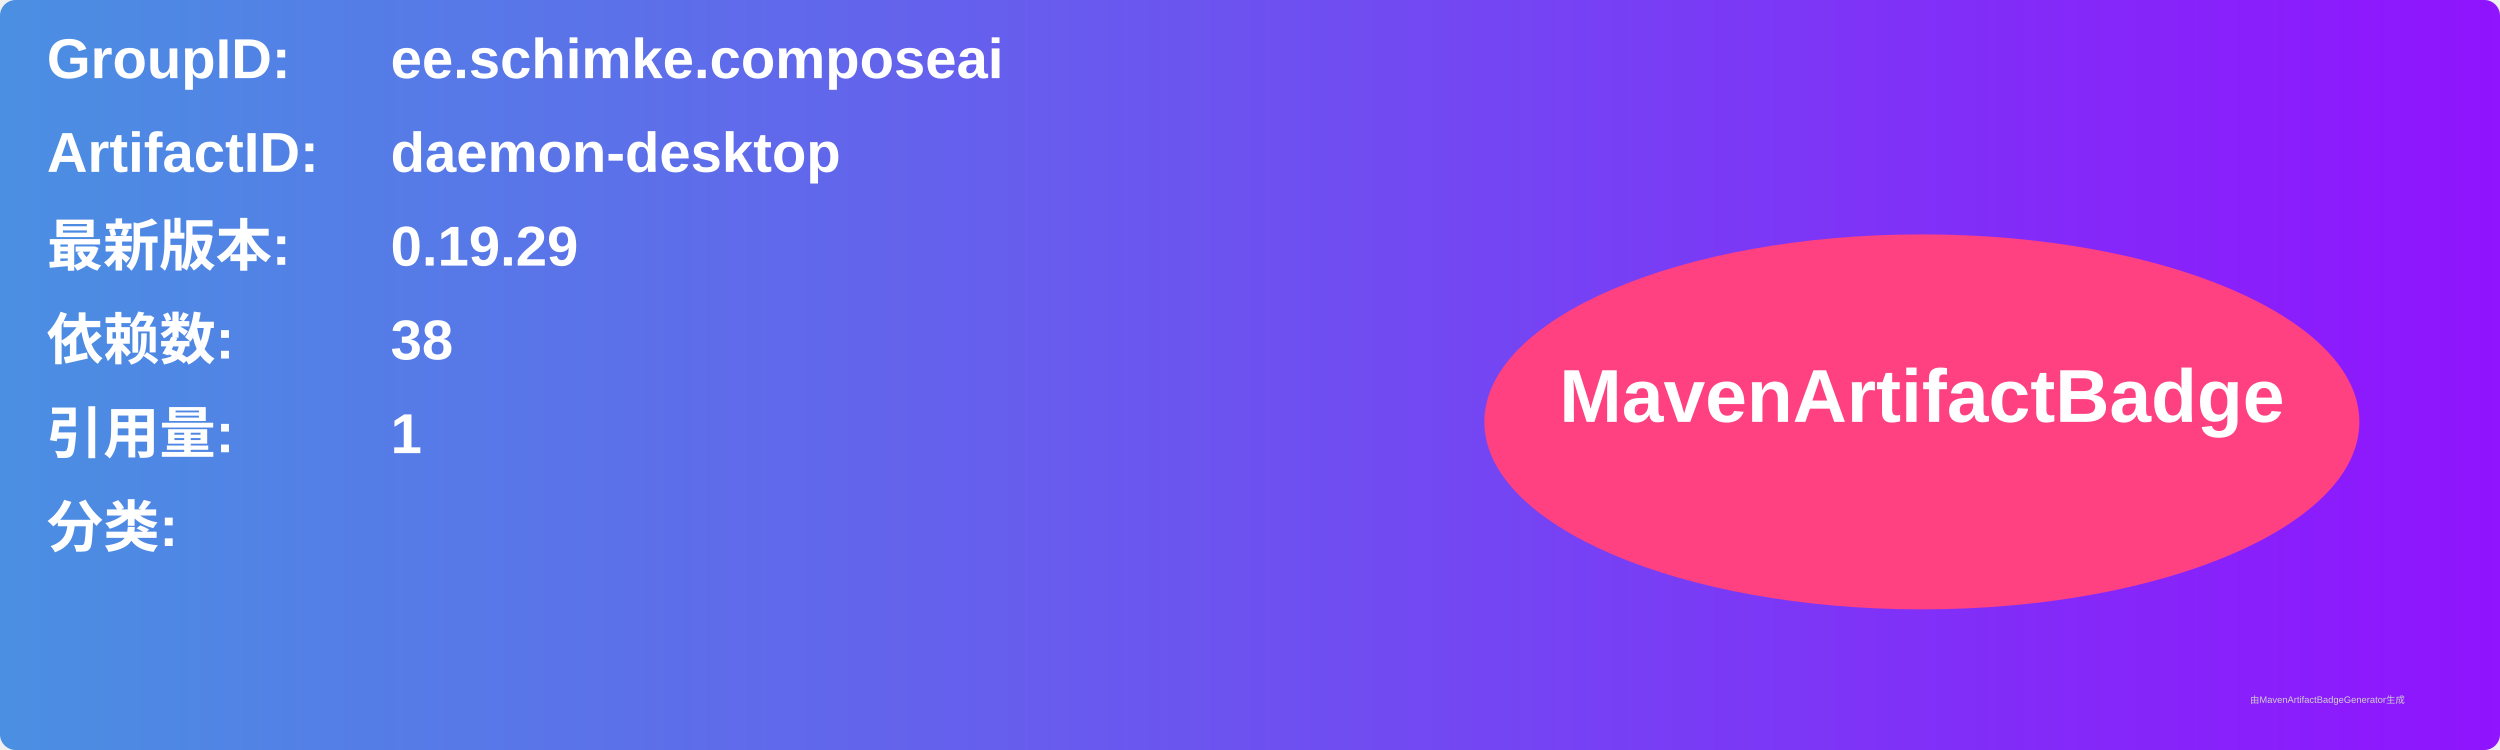
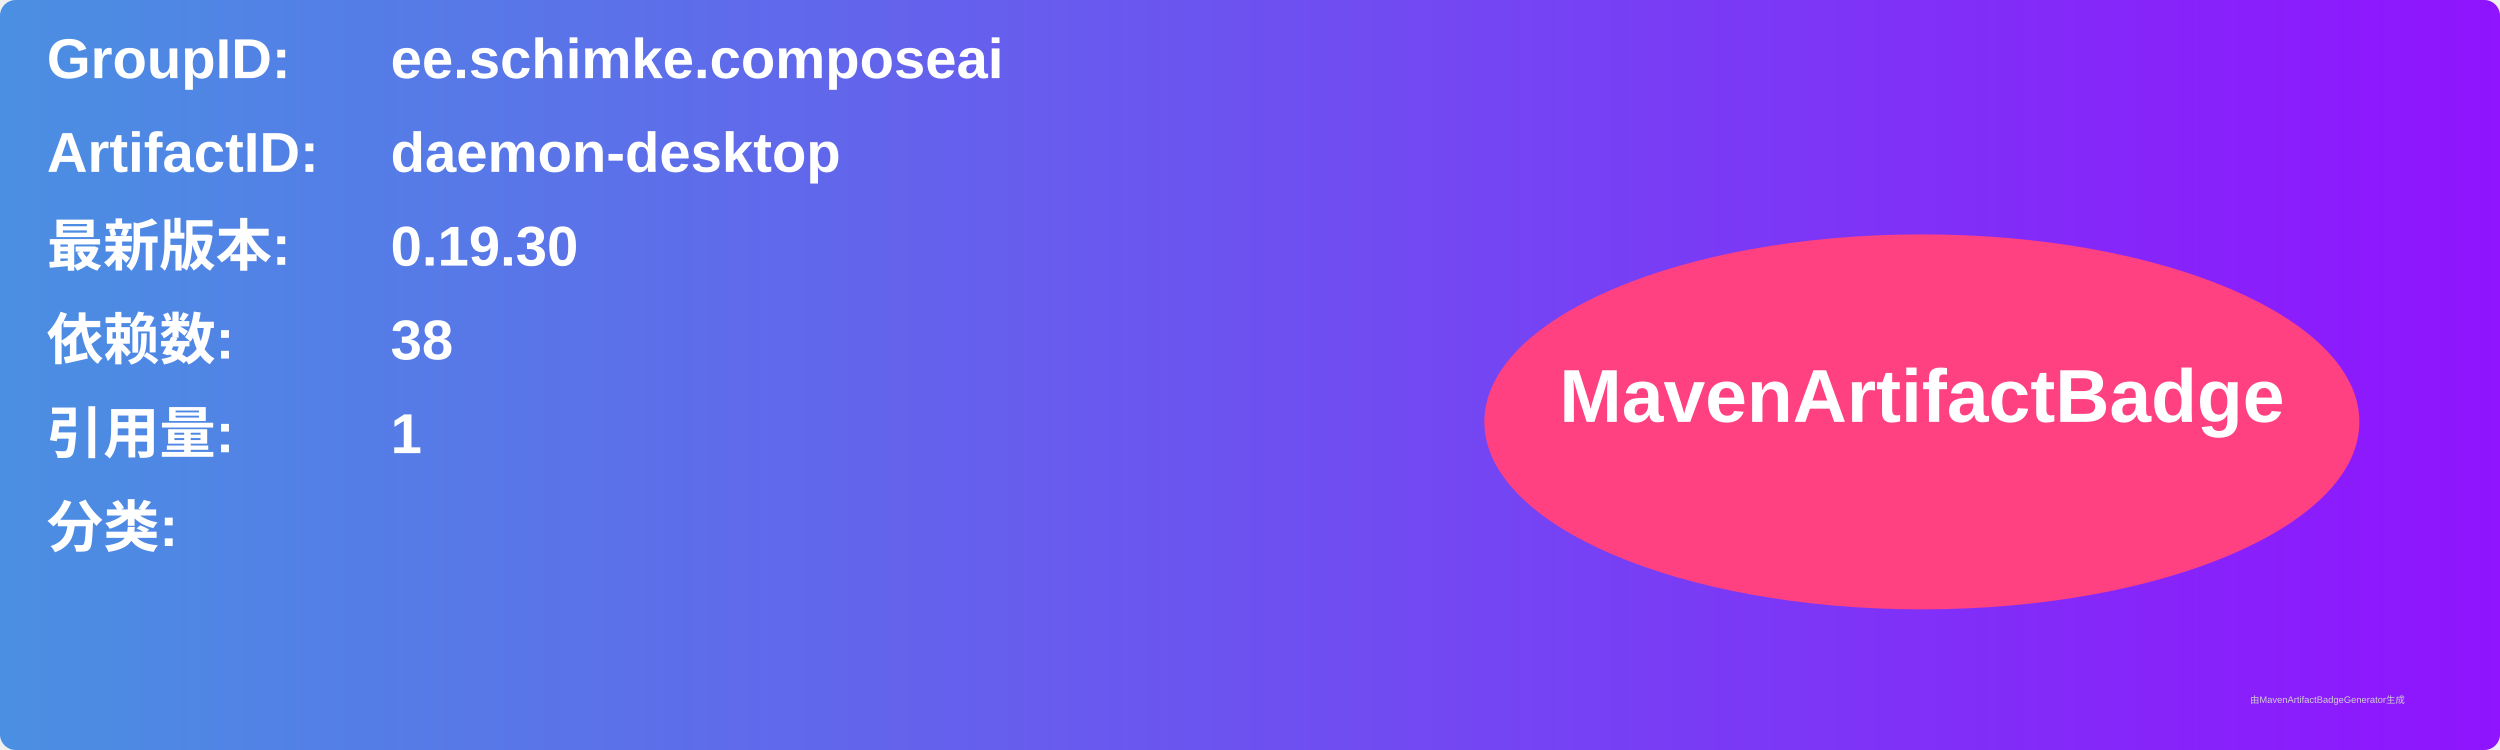
<svg xmlns="http://www.w3.org/2000/svg" width="800" height="240" viewBox="0 0 800 240">
  <linearGradient id="grad" x1="0%" y1="0%" x2="100%" y2="0%">
    <stop offset="0%" stop-color="#4a90e2" />
    <stop offset="100%" stop-color="#9013fe" />
  </linearGradient>
  <rect width="100%" height="100%" rx="5" ry="5" fill="url(#grad)" />
  <g transform="translate(15, 15)">
    <text x="0" y="10" font-family="Arial" font-size="18" fill="white" font-weight="bold" width="260">GroupID:</text>
    <text x="110" y="10" font-family="Arial" font-size="18" fill="white" font-weight="bold" width="460">ee.schimke.composeai</text>
    <text x="0" y="40" font-family="Arial" font-size="18" fill="white" font-weight="bold" width="260">ArtifactID:</text>
    <text x="110" y="40" font-family="Arial" font-size="18" fill="white" font-weight="bold" width="460">daemon-desktop</text>
    <text x="0" y="70" font-family="Arial" font-size="18" fill="white" font-weight="bold">最新版本:</text>
    <text x="110" y="70" font-family="Arial" font-size="18" fill="white" font-weight="bold">
-       <tspan font-weight="bold">0.19.29</tspan>
+       <tspan font-weight="bold">0.19.30</tspan>
    </text>
    <text x="0" y="100" font-family="Arial" font-size="18" fill="white" font-weight="bold">依赖数: </text>
    <text x="110" y="100" font-family="Arial" font-size="18" fill="white">
      <tspan font-weight="bold">38</tspan>
    </text>
    <text x="0" y="130" font-family="Arial" font-size="18" fill="white" font-weight="bold">引用量: </text>
    <text x="110" y="130" font-family="Arial" font-size="18" fill="white">
      <tspan font-weight="bold">1</tspan>
    </text>
    <text x="0" y="160" font-family="Arial" font-size="18" fill="white" font-weight="bold">分类:</text>
    <text x="10" y="190" font-family="Arial" font-size="10" fill="white">
      <tspan font-weight="bold" />
    </text>
    <ellipse cx="600" cy="120" rx="140" ry="60" fill="#ff4081" />
    <text x="600" y="120" text-anchor="middle" font-family="Arial" font-size="24" fill="white" font-weight="bold">MavenArtifactBadge</text>
  </g>
  <text x="720" y="225" font-family="Arial" font-size="3" fill="#d0d0d0">由MavenArtifactBadgeGenerator生成</text>
</svg>
